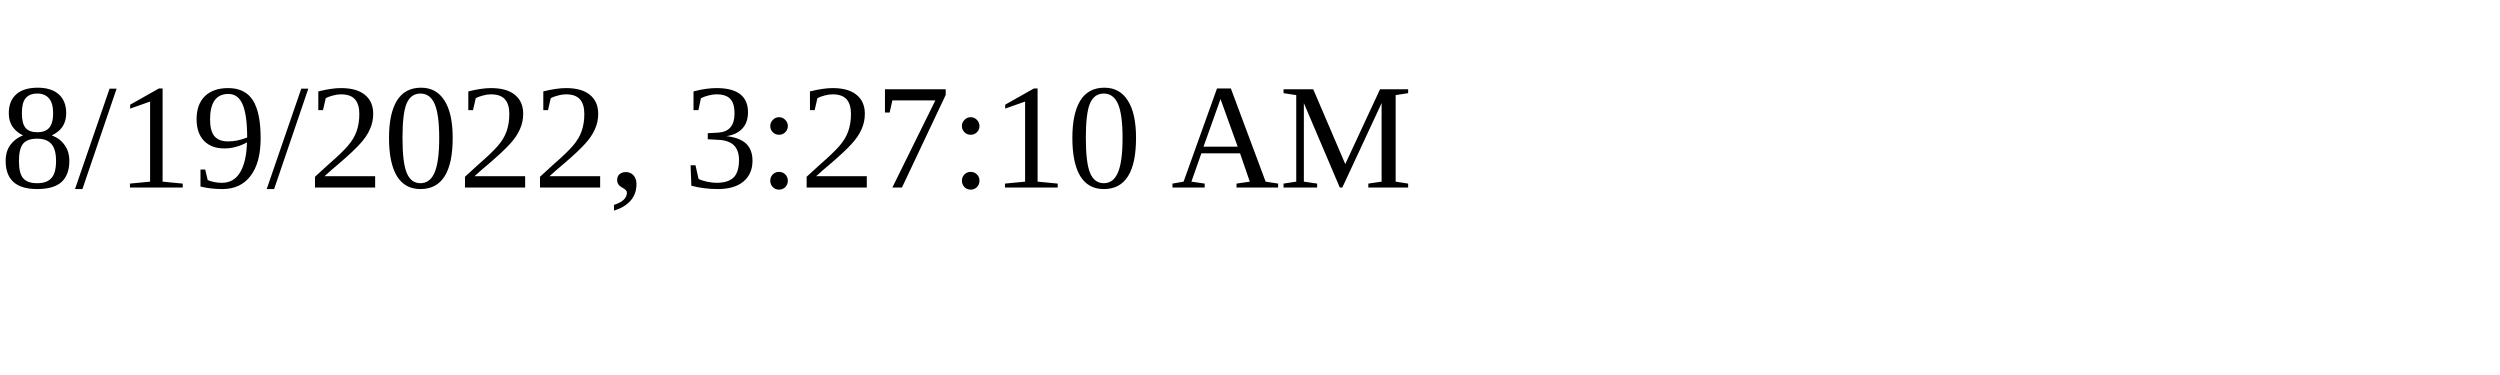
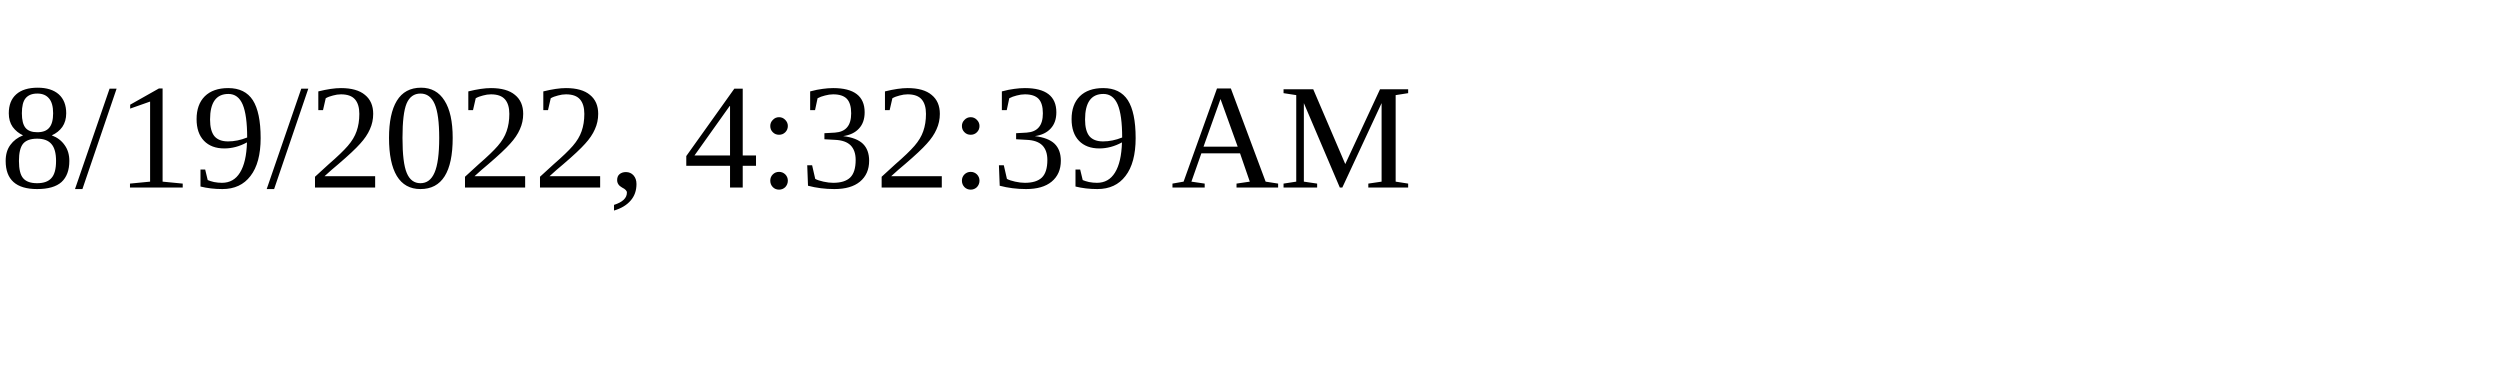
<svg xmlns="http://www.w3.org/2000/svg" height="30" width="200">
-   <text x="0" y="15">8/19/2022, 3:27:10 AM</text>
+   <text x="0" y="15">8/19/2022, 4:32:39 AM</text>
</svg>
